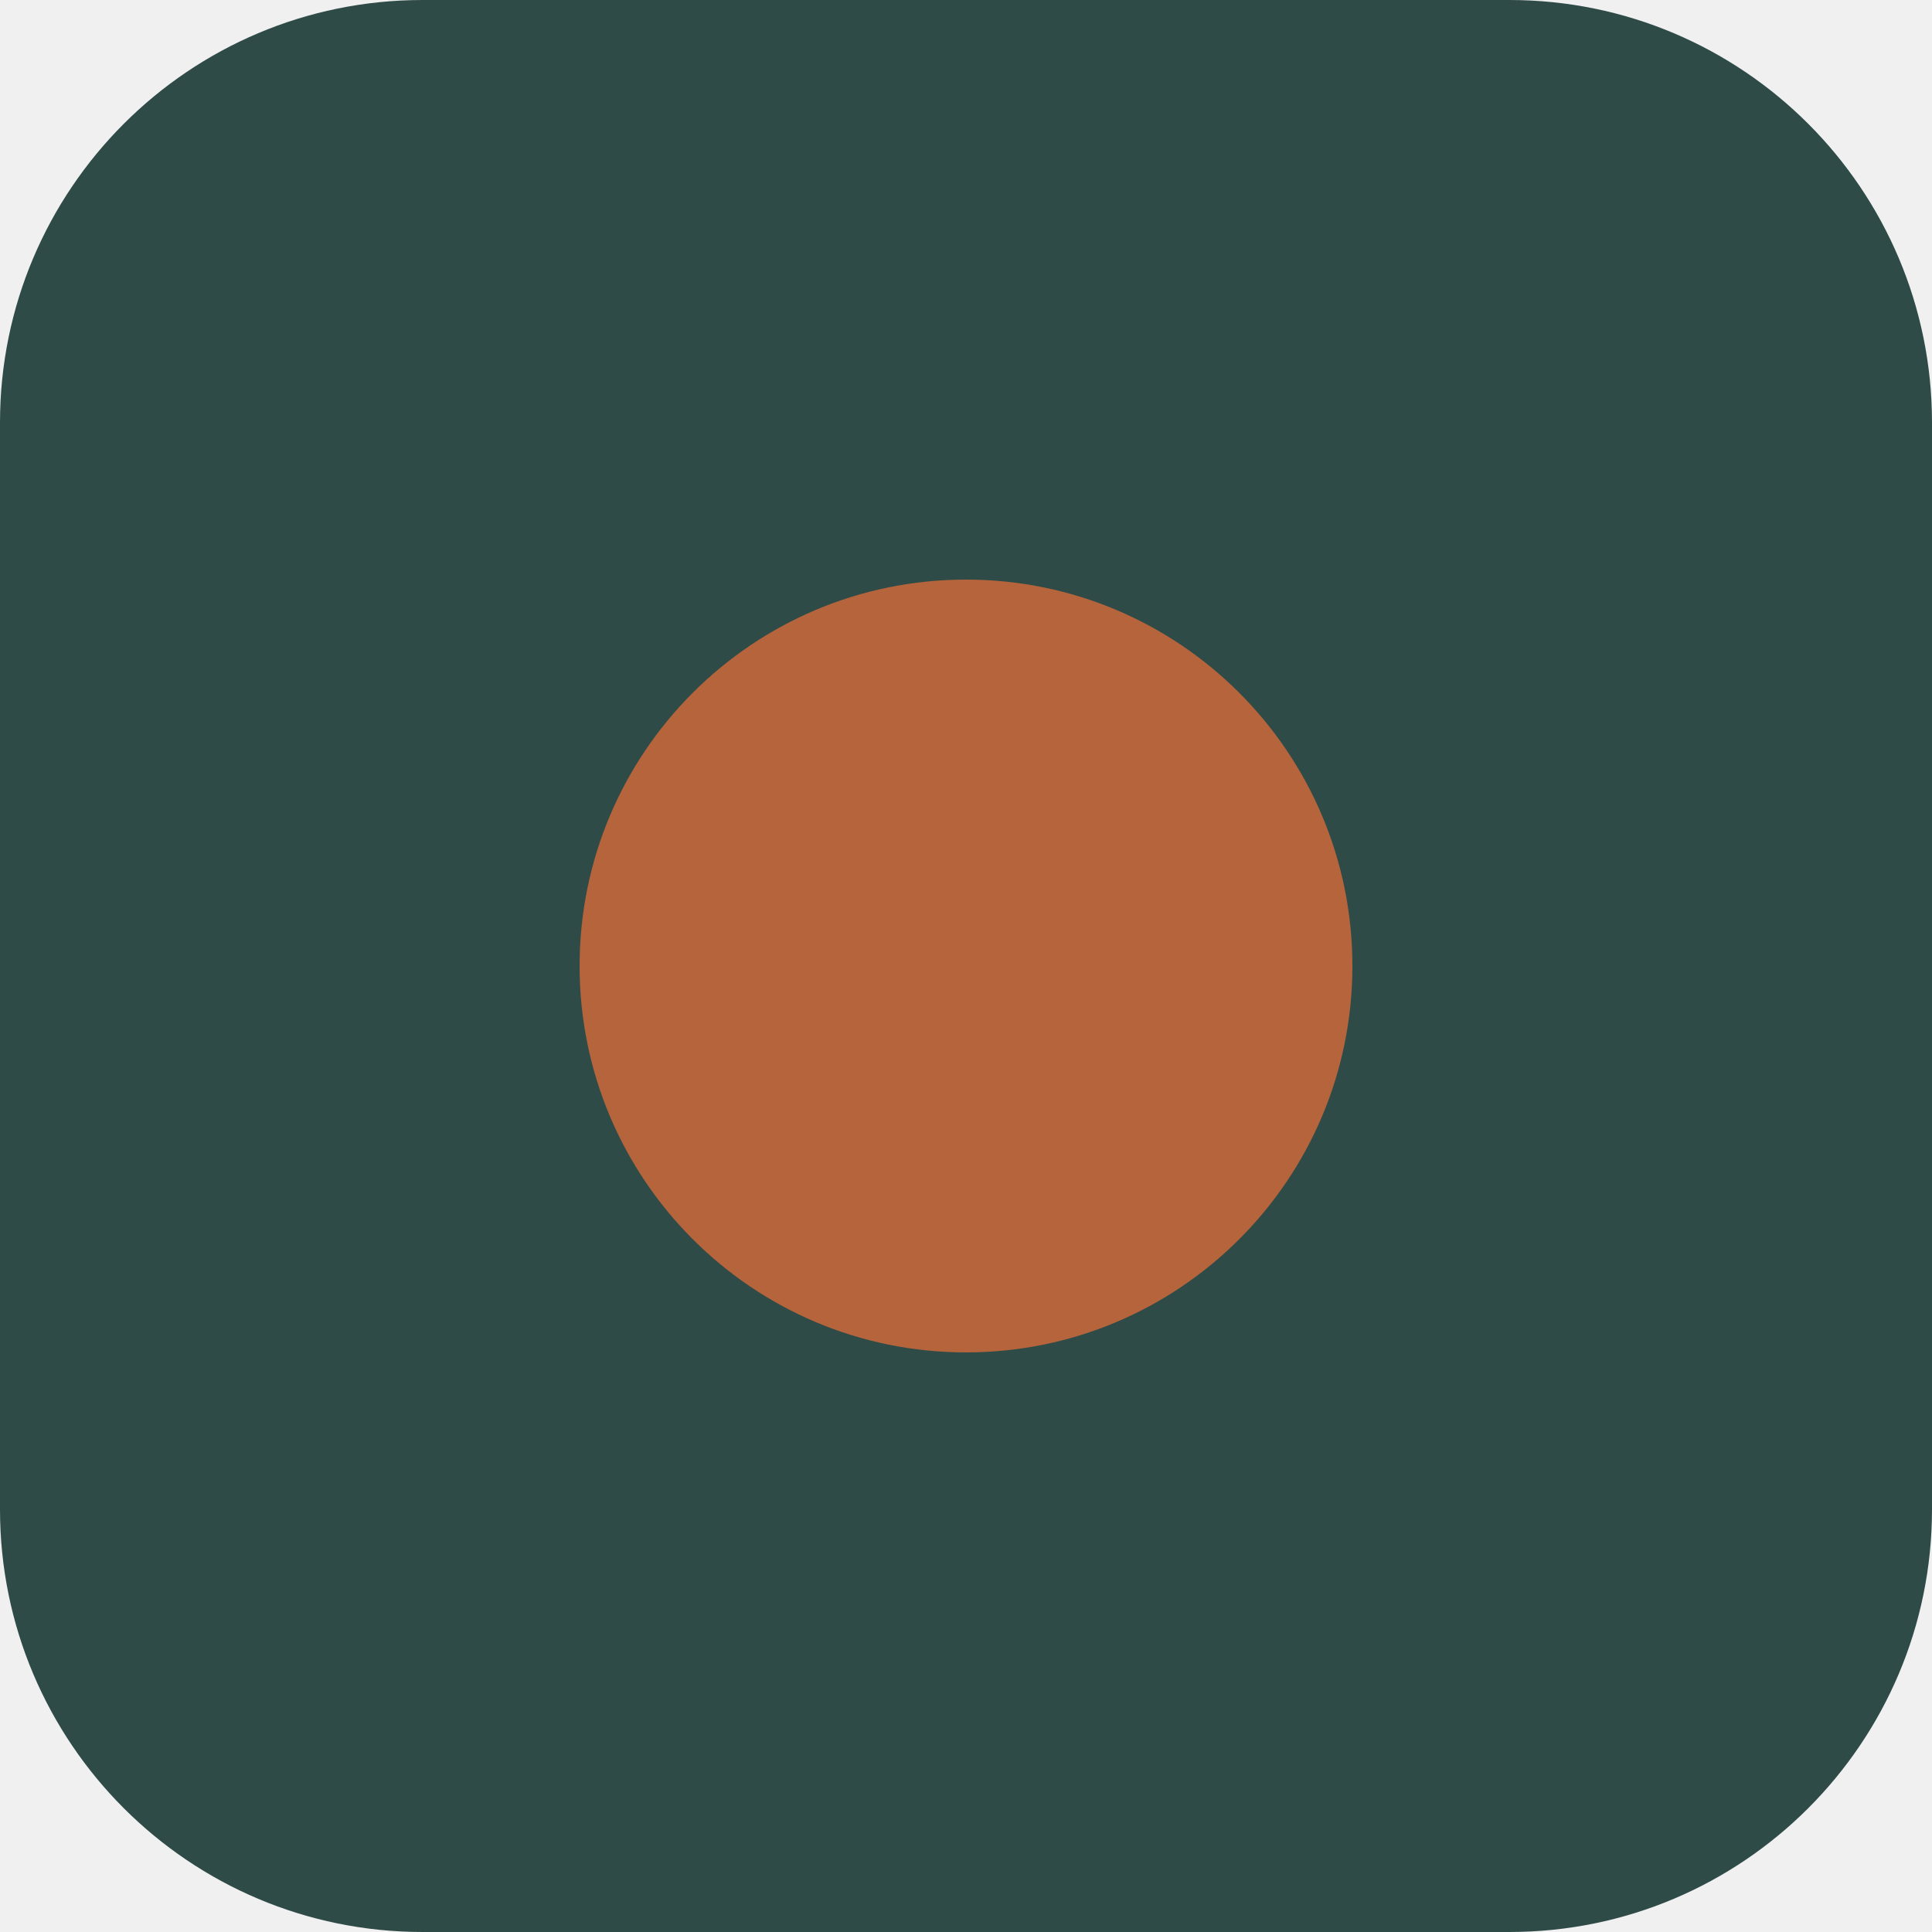
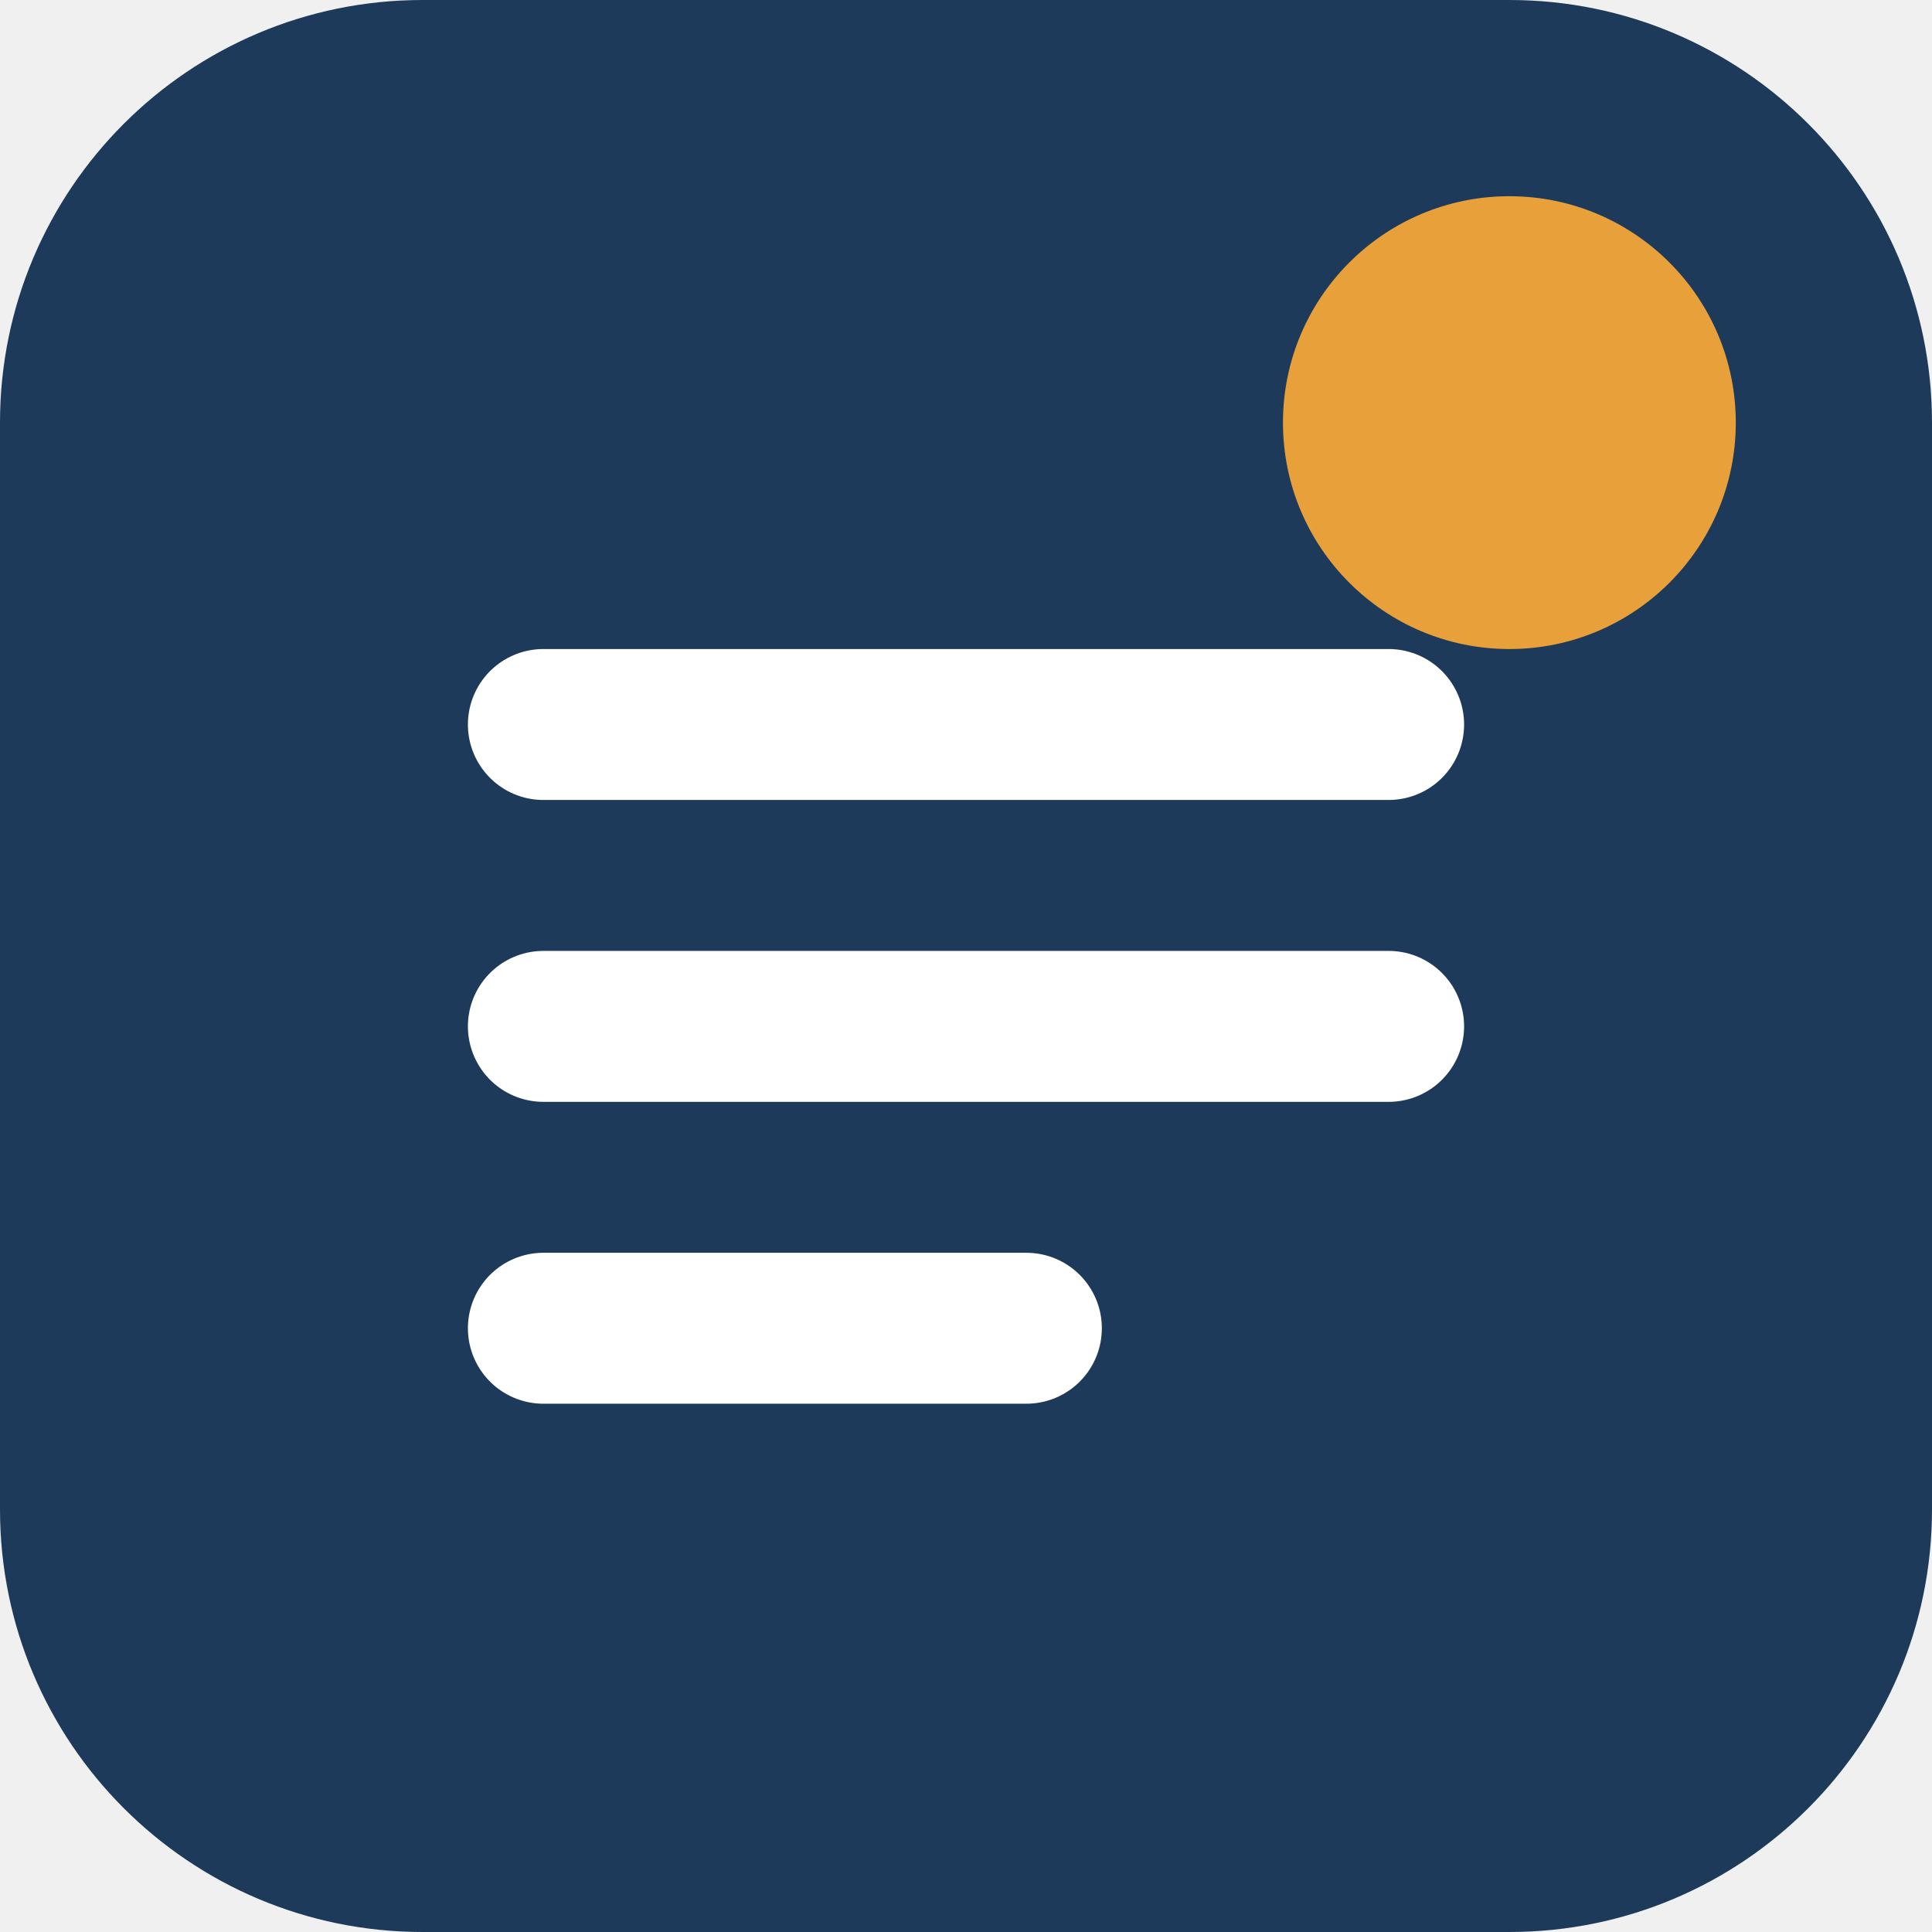
<svg xmlns="http://www.w3.org/2000/svg" viewBox="0 0 64 64">
-   <rect width="64" height="64" rx="14" fill="#2f4b47" />
-   <circle cx="32" cy="32" r="12.8" fill="#b5643c" />
+   <rect x="0" y="0" width="64" height="64" rx="14" fill="#1E3A5A" />
+   <path d="M18 24h28M18 34h28M18 44h16" stroke="#fff" stroke-width="5" stroke-linecap="round" />
+   <circle cx="50" cy="14" r="7.5" fill="#E8A13A" />
</svg>
